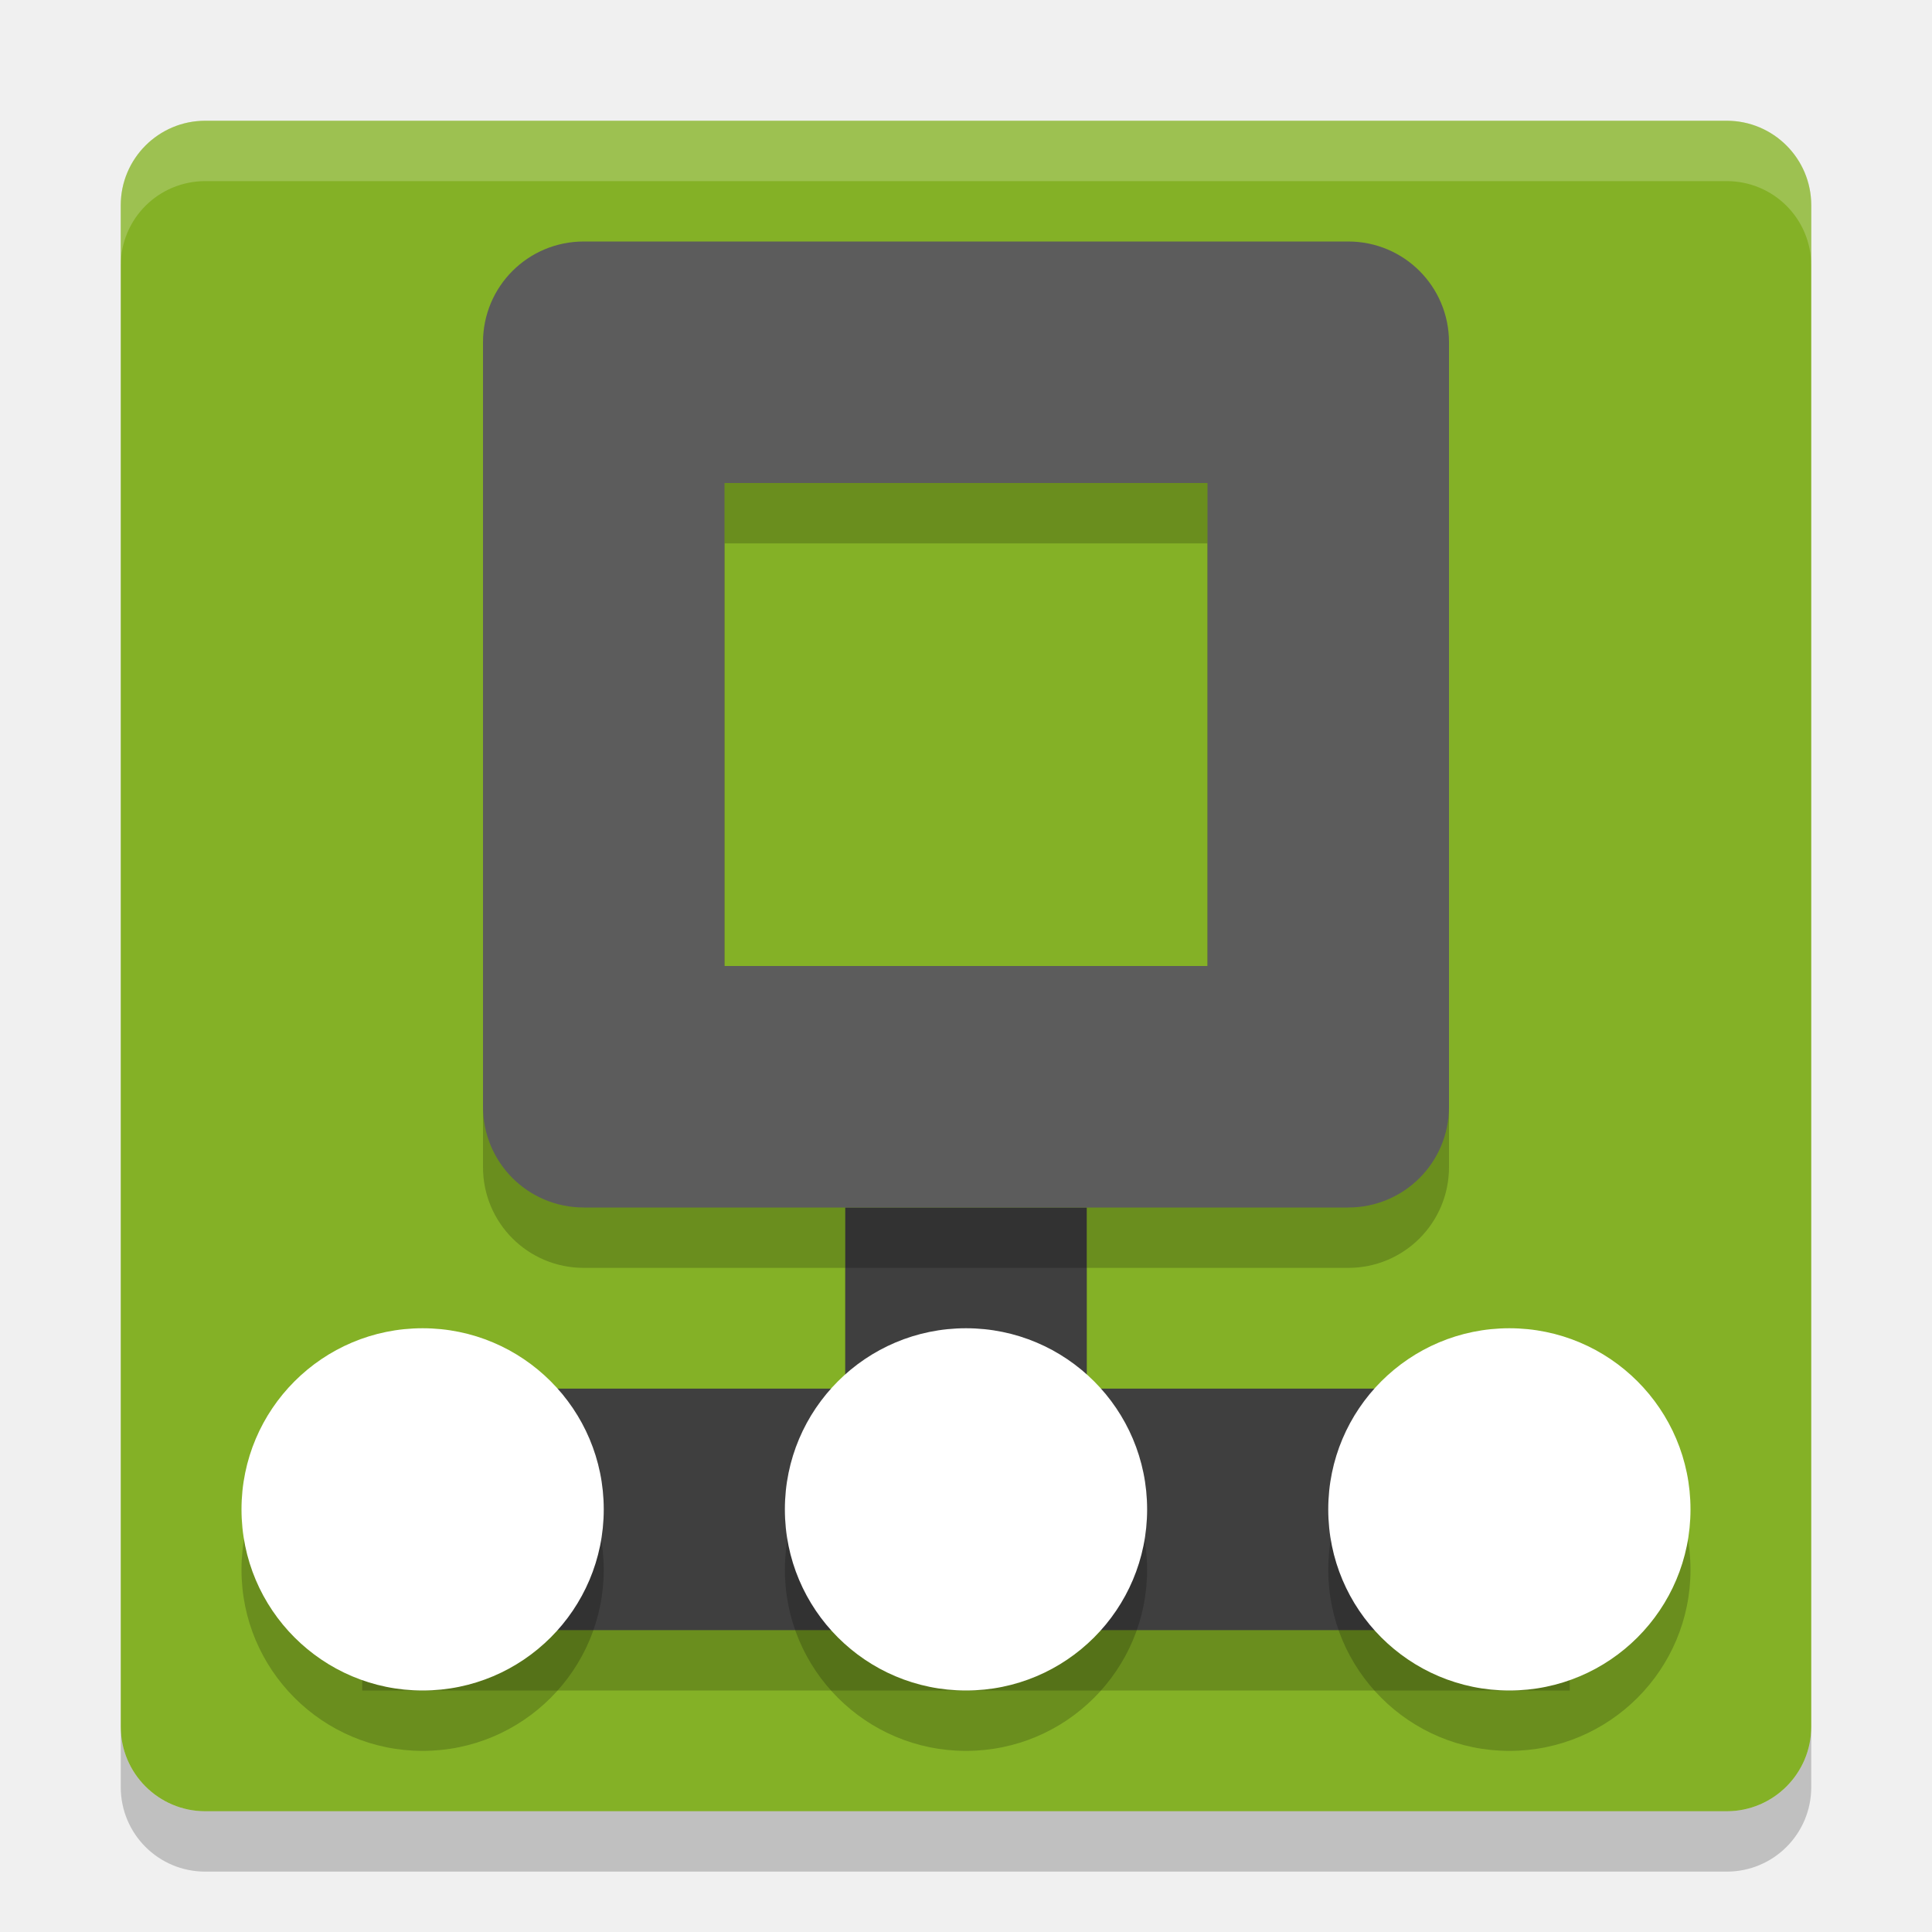
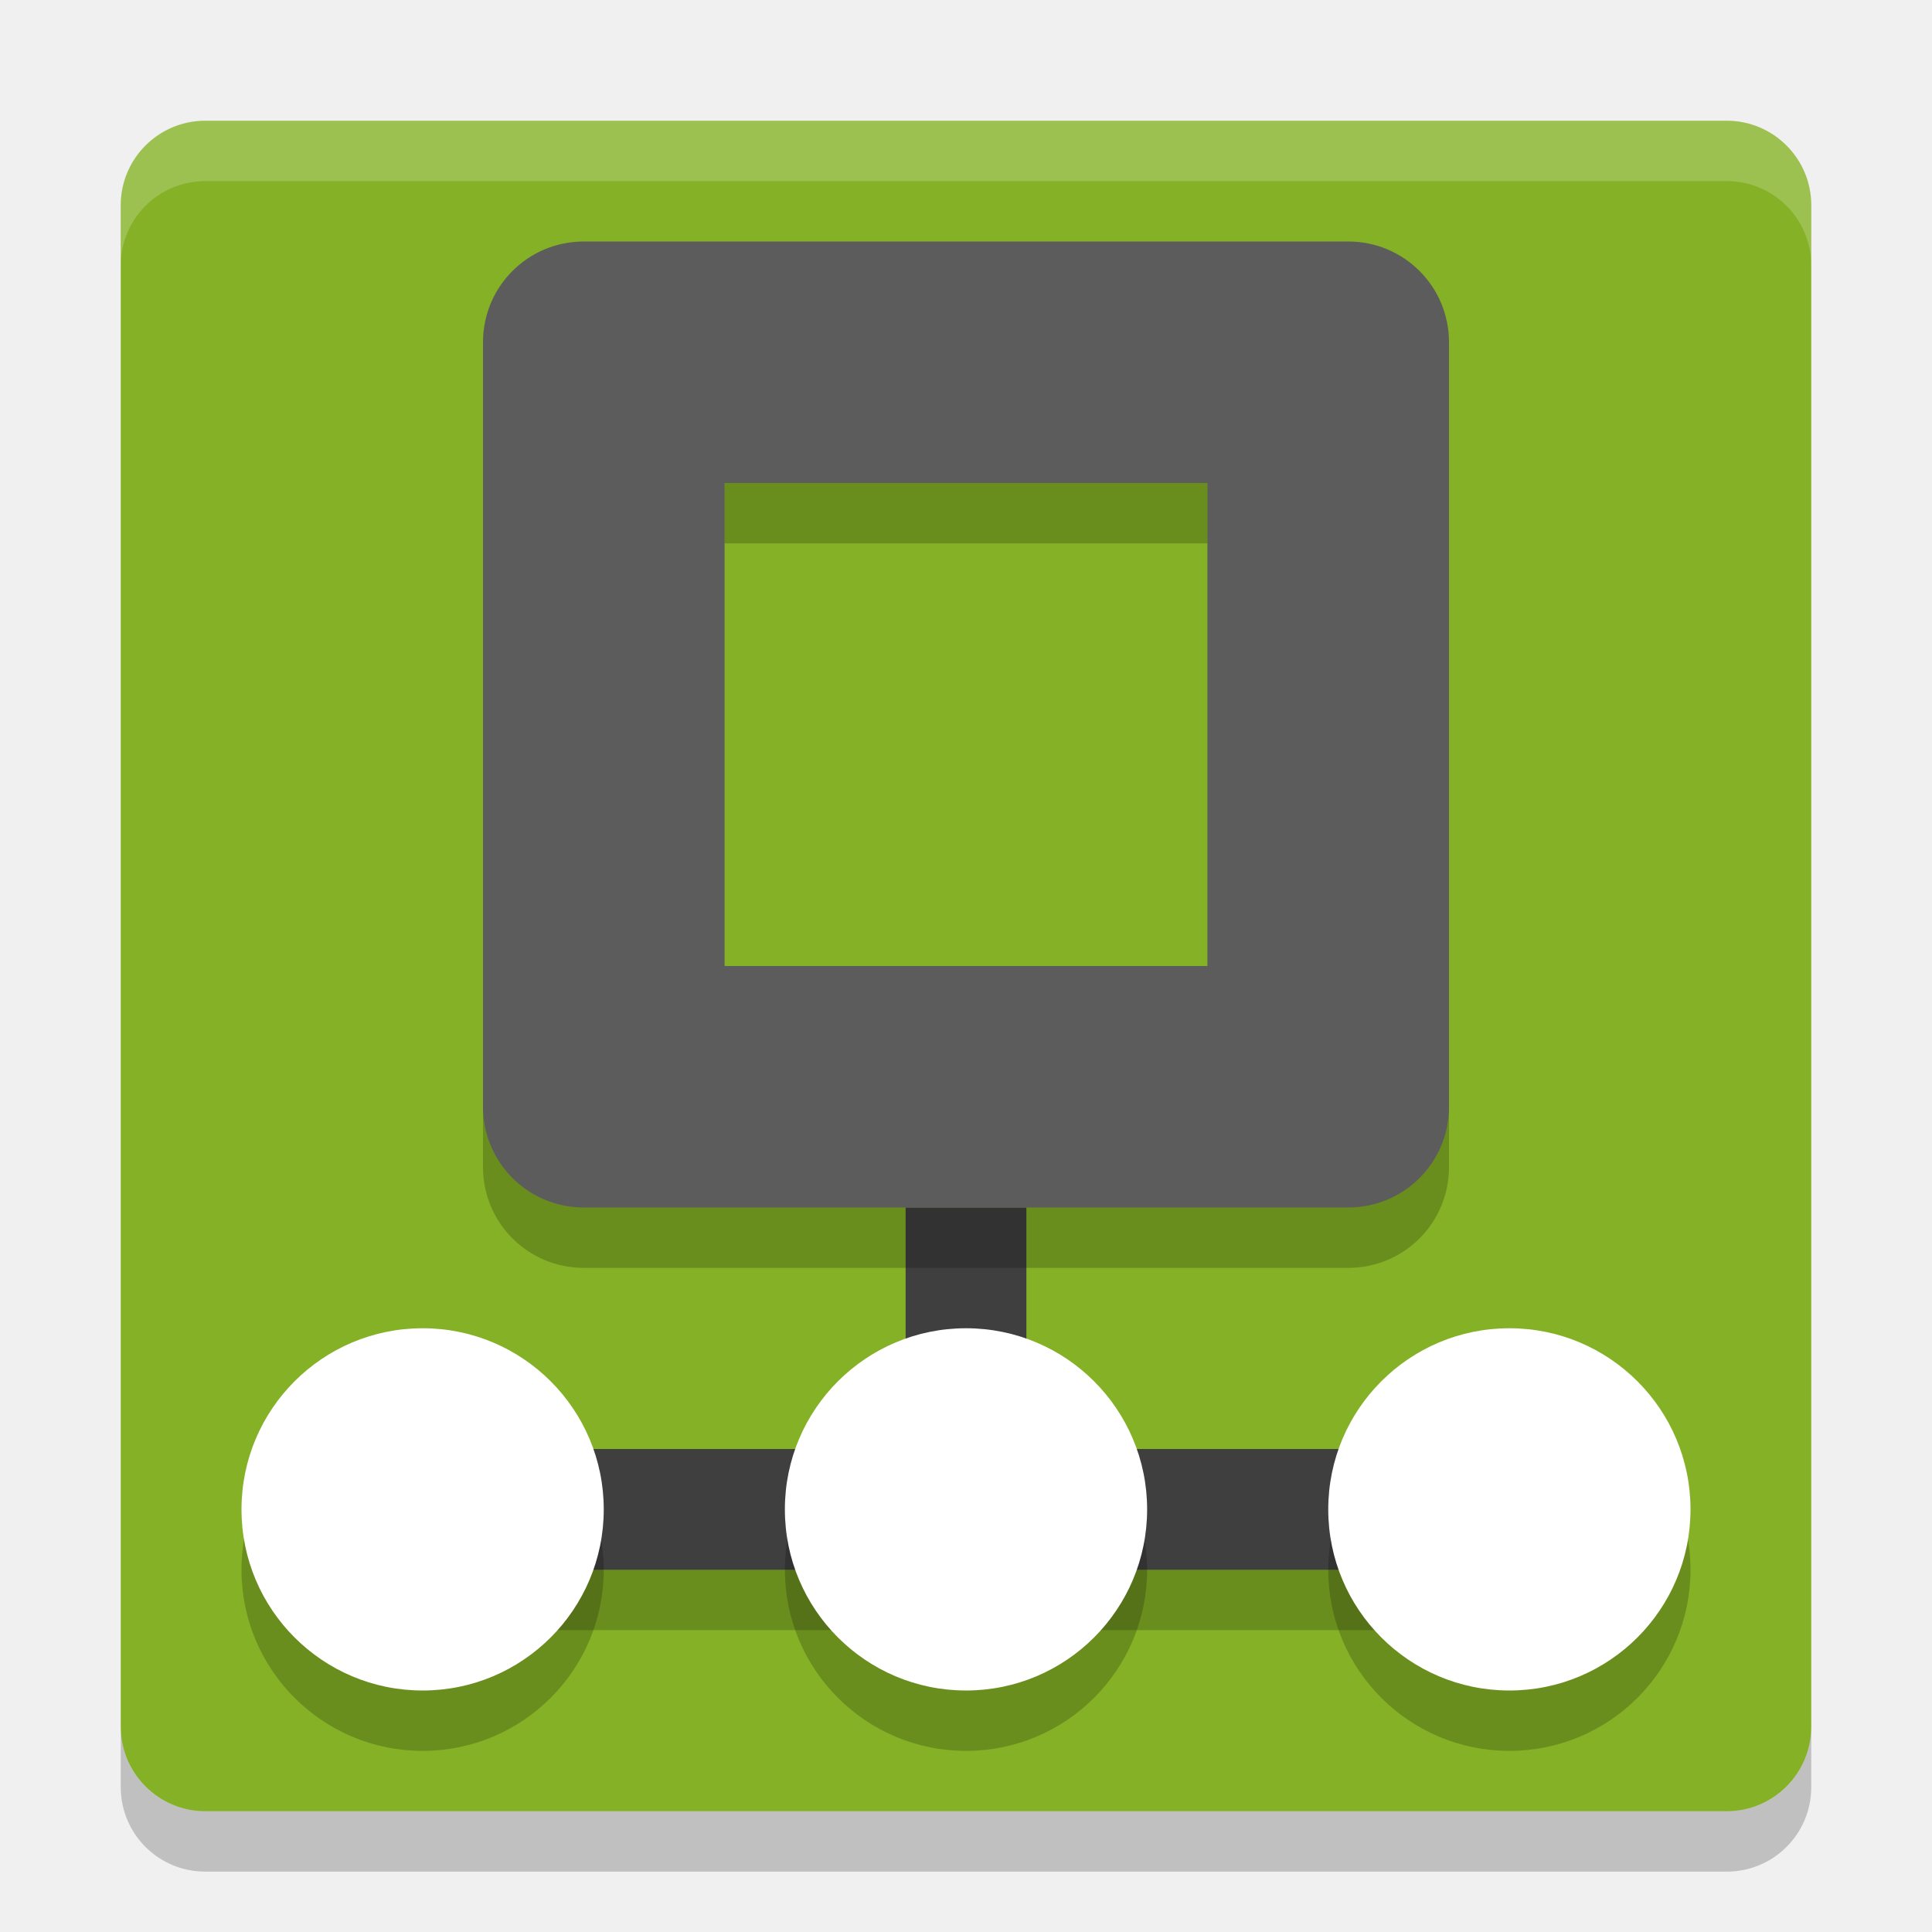
<svg xmlns="http://www.w3.org/2000/svg" width="32" height="32" version="1">
  <rect style="fill:#84b126" width="28" height="28" x="-30" y="-30" rx="1.4" ry="1.4" transform="matrix(0,-1,-1,0,0,0)" />
-   <rect style="opacity:0.2" width="4" height="4" x="14" y="21" />
-   <rect style="opacity:0.2" width="20" height="4" x="6" y="24" />
+   <rect style="opacity:0.2" width="20" height="2" x="6" y="25" />
  <path style="opacity:0.2;fill:#ffffff" d="M 3.4,2 C 2.625,2 2,2.625 2,3.4 l 0,1 C 2,3.625 2.625,3 3.4,3 l 25.2,0 c 0.775,0 1.4,0.625 1.4,1.4 l 0,-1 C 30,2.625 29.375,2 28.6,2 l -25.2,0 z" />
  <path style="opacity:0.2" d="m 2,28.6 0,1 C 2,30.375 2.625,31 3.4,31 l 25.2,0 c 0.775,0 1.4,-0.625 1.4,-1.4 l 0,-1 c 0,0.775 -0.625,1.4 -1.4,1.4 l -25.2,0 c -0.775,0 -1.4,-0.625 -1.4,-1.4 z" />
-   <rect style="fill:#3f3f3f" width="4" height="4" x="14" y="20" />
-   <rect style="fill:#3f3f3f" width="20" height="4" x="6" y="23" />
+   <rect style="fill:#3f3f3f" width="2" height="4" x="15" y="20" />
+   <rect style="fill:#3f3f3f" width="20" height="2" x="6" y="24" />
  <circle style="opacity:0.2" cx="7" cy="26" r="3" />
  <circle style="fill:#ffffff" cx="7" cy="25" r="3" />
  <circle style="opacity:0.2" cx="16" cy="26" r="3" />
  <circle style="fill:#ffffff" cx="16" cy="25" r="3" />
  <circle style="opacity:0.2" cx="25" cy="26" r="3" />
  <circle style="fill:#ffffff" cx="25" cy="25" r="3" />
  <path style="opacity:0.2" d="M 9.67,5 C 8.745,5 8,5.745 8,6.67 l 0,12.66 c 0,0.925 0.745,1.67 1.67,1.67 l 12.66,0 c 0.925,0 1.67,-0.745 1.67,-1.67 l 0,-12.66 c 0,-0.925 -0.745,-1.67 -1.67,-1.67 l -12.66,0 z M 12,9 l 8,0 0,8 -8,0 0,-8 z" />
  <path style="fill:#5c5c5c" d="M 9.67,4 C 8.745,4 8,4.745 8,5.67 l 0,12.66 c 0,0.925 0.745,1.67 1.67,1.67 l 12.66,0 c 0.925,0 1.67,-0.745 1.67,-1.67 l 0,-12.66 c 0,-0.925 -0.745,-1.67 -1.67,-1.67 l -12.66,0 z M 12,8 l 8,0 0,8 -8,0 0,-8 z" />
</svg>
